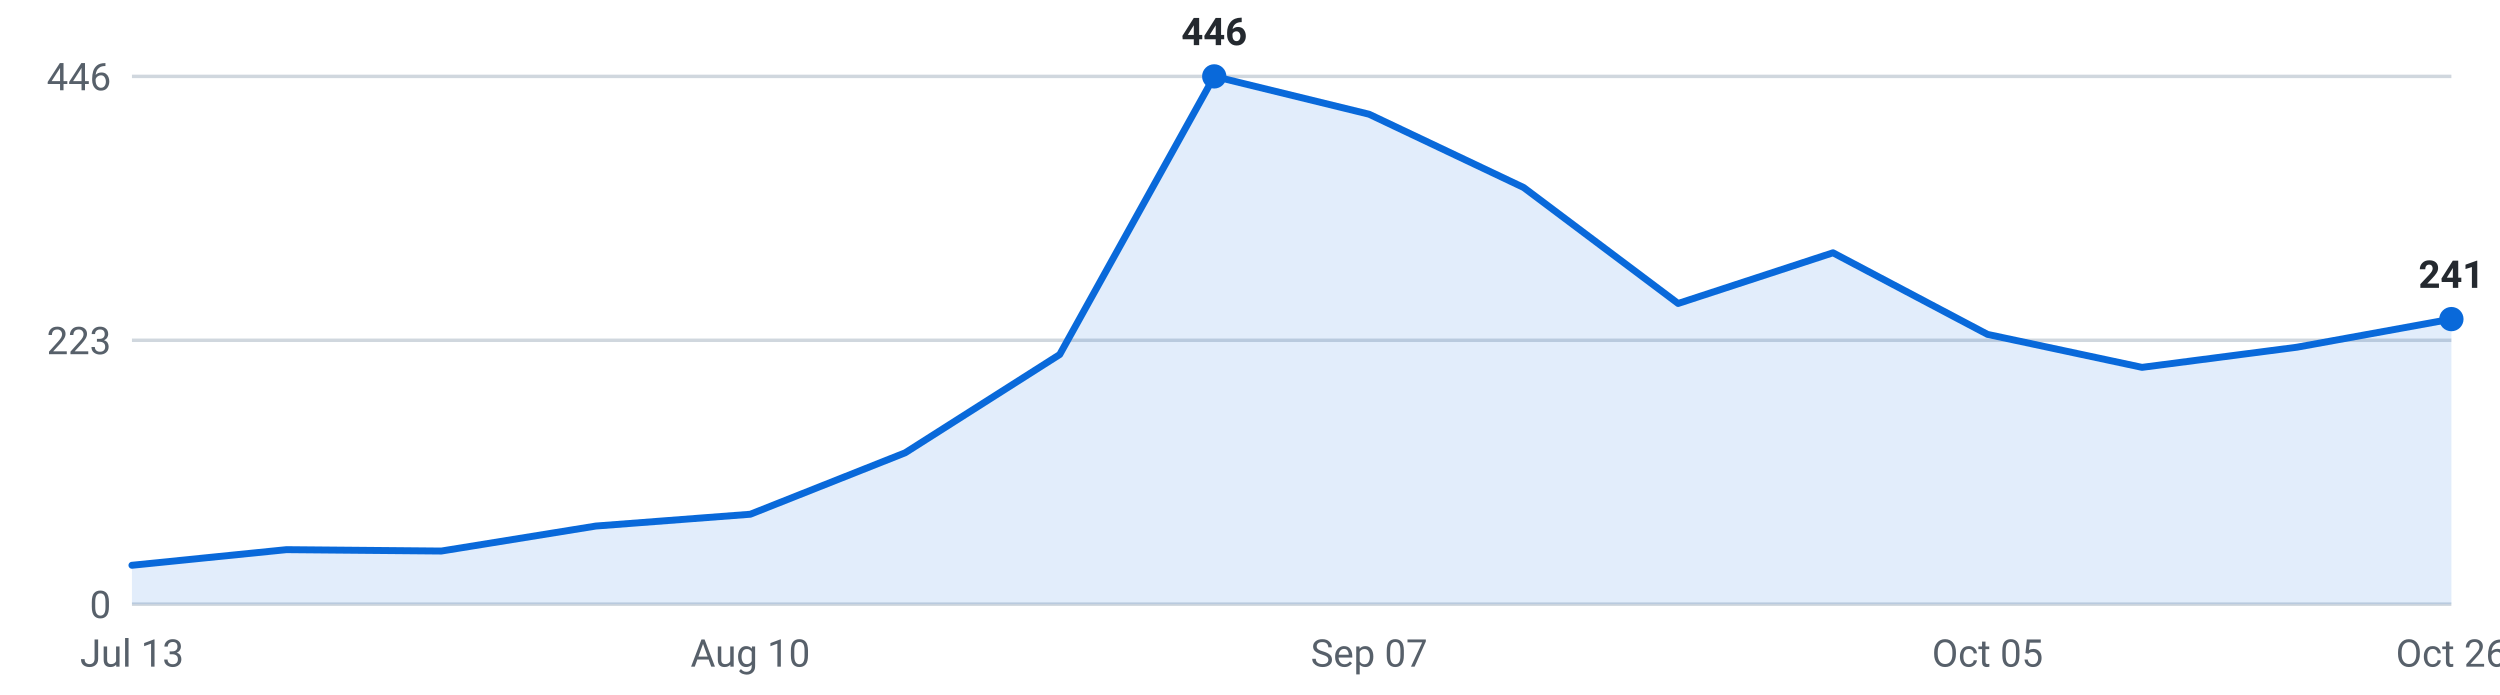
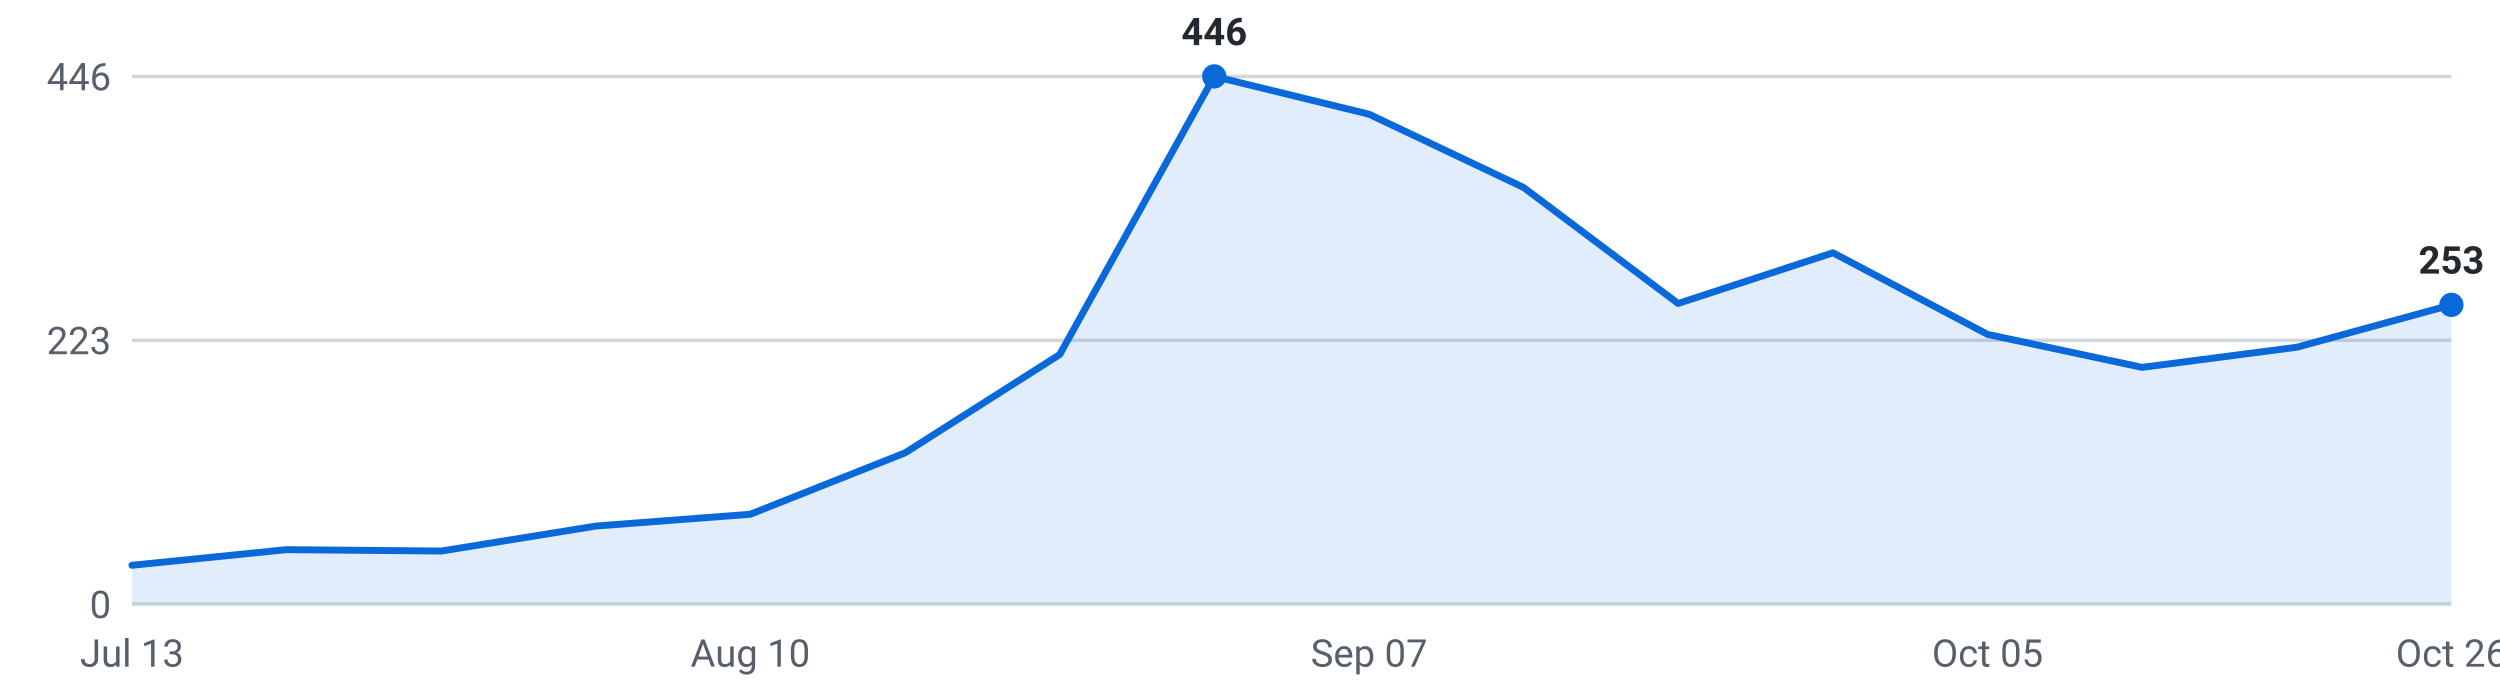
<svg xmlns="http://www.w3.org/2000/svg" viewBox="0 0 720 200" width="720" height="200" role="img" aria-label="Internships posted per week, last 16 weeks">
  <g font-family="-apple-system,Segoe UI,Roboto,sans-serif" font-size="11">
    <line x1="38" y1="174.0" x2="706" y2="174.0" stroke="#d0d7de" stroke-width="1" />
    <text x="32" y="178.0" text-anchor="end" fill="#57606a">0</text>
    <line x1="38" y1="98.0" x2="706" y2="98.0" stroke="#d0d7de" stroke-width="1" />
    <text x="32" y="102.0" text-anchor="end" fill="#57606a">223</text>
    <line x1="38" y1="22.0" x2="706" y2="22.0" stroke="#d0d7de" stroke-width="1" />
    <text x="32" y="26.0" text-anchor="end" fill="#57606a">446</text>
-     <path d="M38.0,174 L38.0,162.8 L82.5,158.3 L127.1,158.7 L171.6,151.5 L216.1,148.1 L260.7,130.4 L305.2,102.1 L349.7,22.0 L394.3,32.9 L438.8,54.0 L483.3,87.4 L527.9,72.8 L572.4,96.3 L616.9,105.8 L661.5,100.0 L706.0,91.9 L706.0,174 Z" fill="#0969da" fill-opacity="0.12" />
-     <polyline points="38.0,162.8 82.5,158.3 127.1,158.7 171.6,151.5 216.1,148.1 260.7,130.4 305.2,102.1 349.7,22.0 394.3,32.9 438.8,54.0 483.3,87.4 527.9,72.8 572.4,96.3 616.9,105.8 661.5,100.0 706.0,91.9" fill="none" stroke="#0969da" stroke-width="2" stroke-linejoin="round" stroke-linecap="round" />
-     <circle cx="706.0" cy="91.9" r="3.5" fill="#0969da" />
-     <text x="706.0" y="82.9" text-anchor="middle" fill="#24292f" font-weight="600">241</text>
+     <path d="M38.0,174 L38.0,162.8 L82.5,158.3 L127.1,158.7 L171.6,151.5 L216.1,148.1 L260.7,130.4 L305.2,102.1 L349.7,22.0 L394.3,32.9 L438.8,54.0 L483.3,87.4 L527.9,72.8 L572.4,96.3 L616.9,105.8 L661.5,100.0 L706.0,87.8 L706.0,174 Z" fill="#0969da" fill-opacity="0.12" />
+     <polyline points="38.0,162.8 82.5,158.3 127.1,158.7 171.6,151.5 216.1,148.1 260.7,130.4 305.2,102.1 349.7,22.0 394.3,32.9 438.8,54.0 483.3,87.4 527.9,72.8 572.4,96.3 616.9,105.8 661.5,100.0 706.0,87.8" fill="none" stroke="#0969da" stroke-width="2" stroke-linejoin="round" stroke-linecap="round" />
+     <circle cx="706.0" cy="87.8" r="3.5" fill="#0969da" />
+     <text x="706.0" y="78.8" text-anchor="middle" fill="#24292f" font-weight="600">253</text>
    <circle cx="349.7" cy="22.0" r="3.5" fill="#0969da" />
    <text x="349.7" y="13.0" text-anchor="middle" fill="#24292f" font-weight="600">446</text>
    <text x="38.0" y="192" text-anchor="middle" fill="#57606a">Jul 13</text>
    <text x="216.1" y="192" text-anchor="middle" fill="#57606a">Aug 10</text>
    <text x="394.3" y="192" text-anchor="middle" fill="#57606a">Sep 07</text>
    <text x="572.4" y="192" text-anchor="middle" fill="#57606a">Oct 05</text>
    <text x="706.0" y="192" text-anchor="middle" fill="#57606a">Oct 26</text>
  </g>
</svg>
